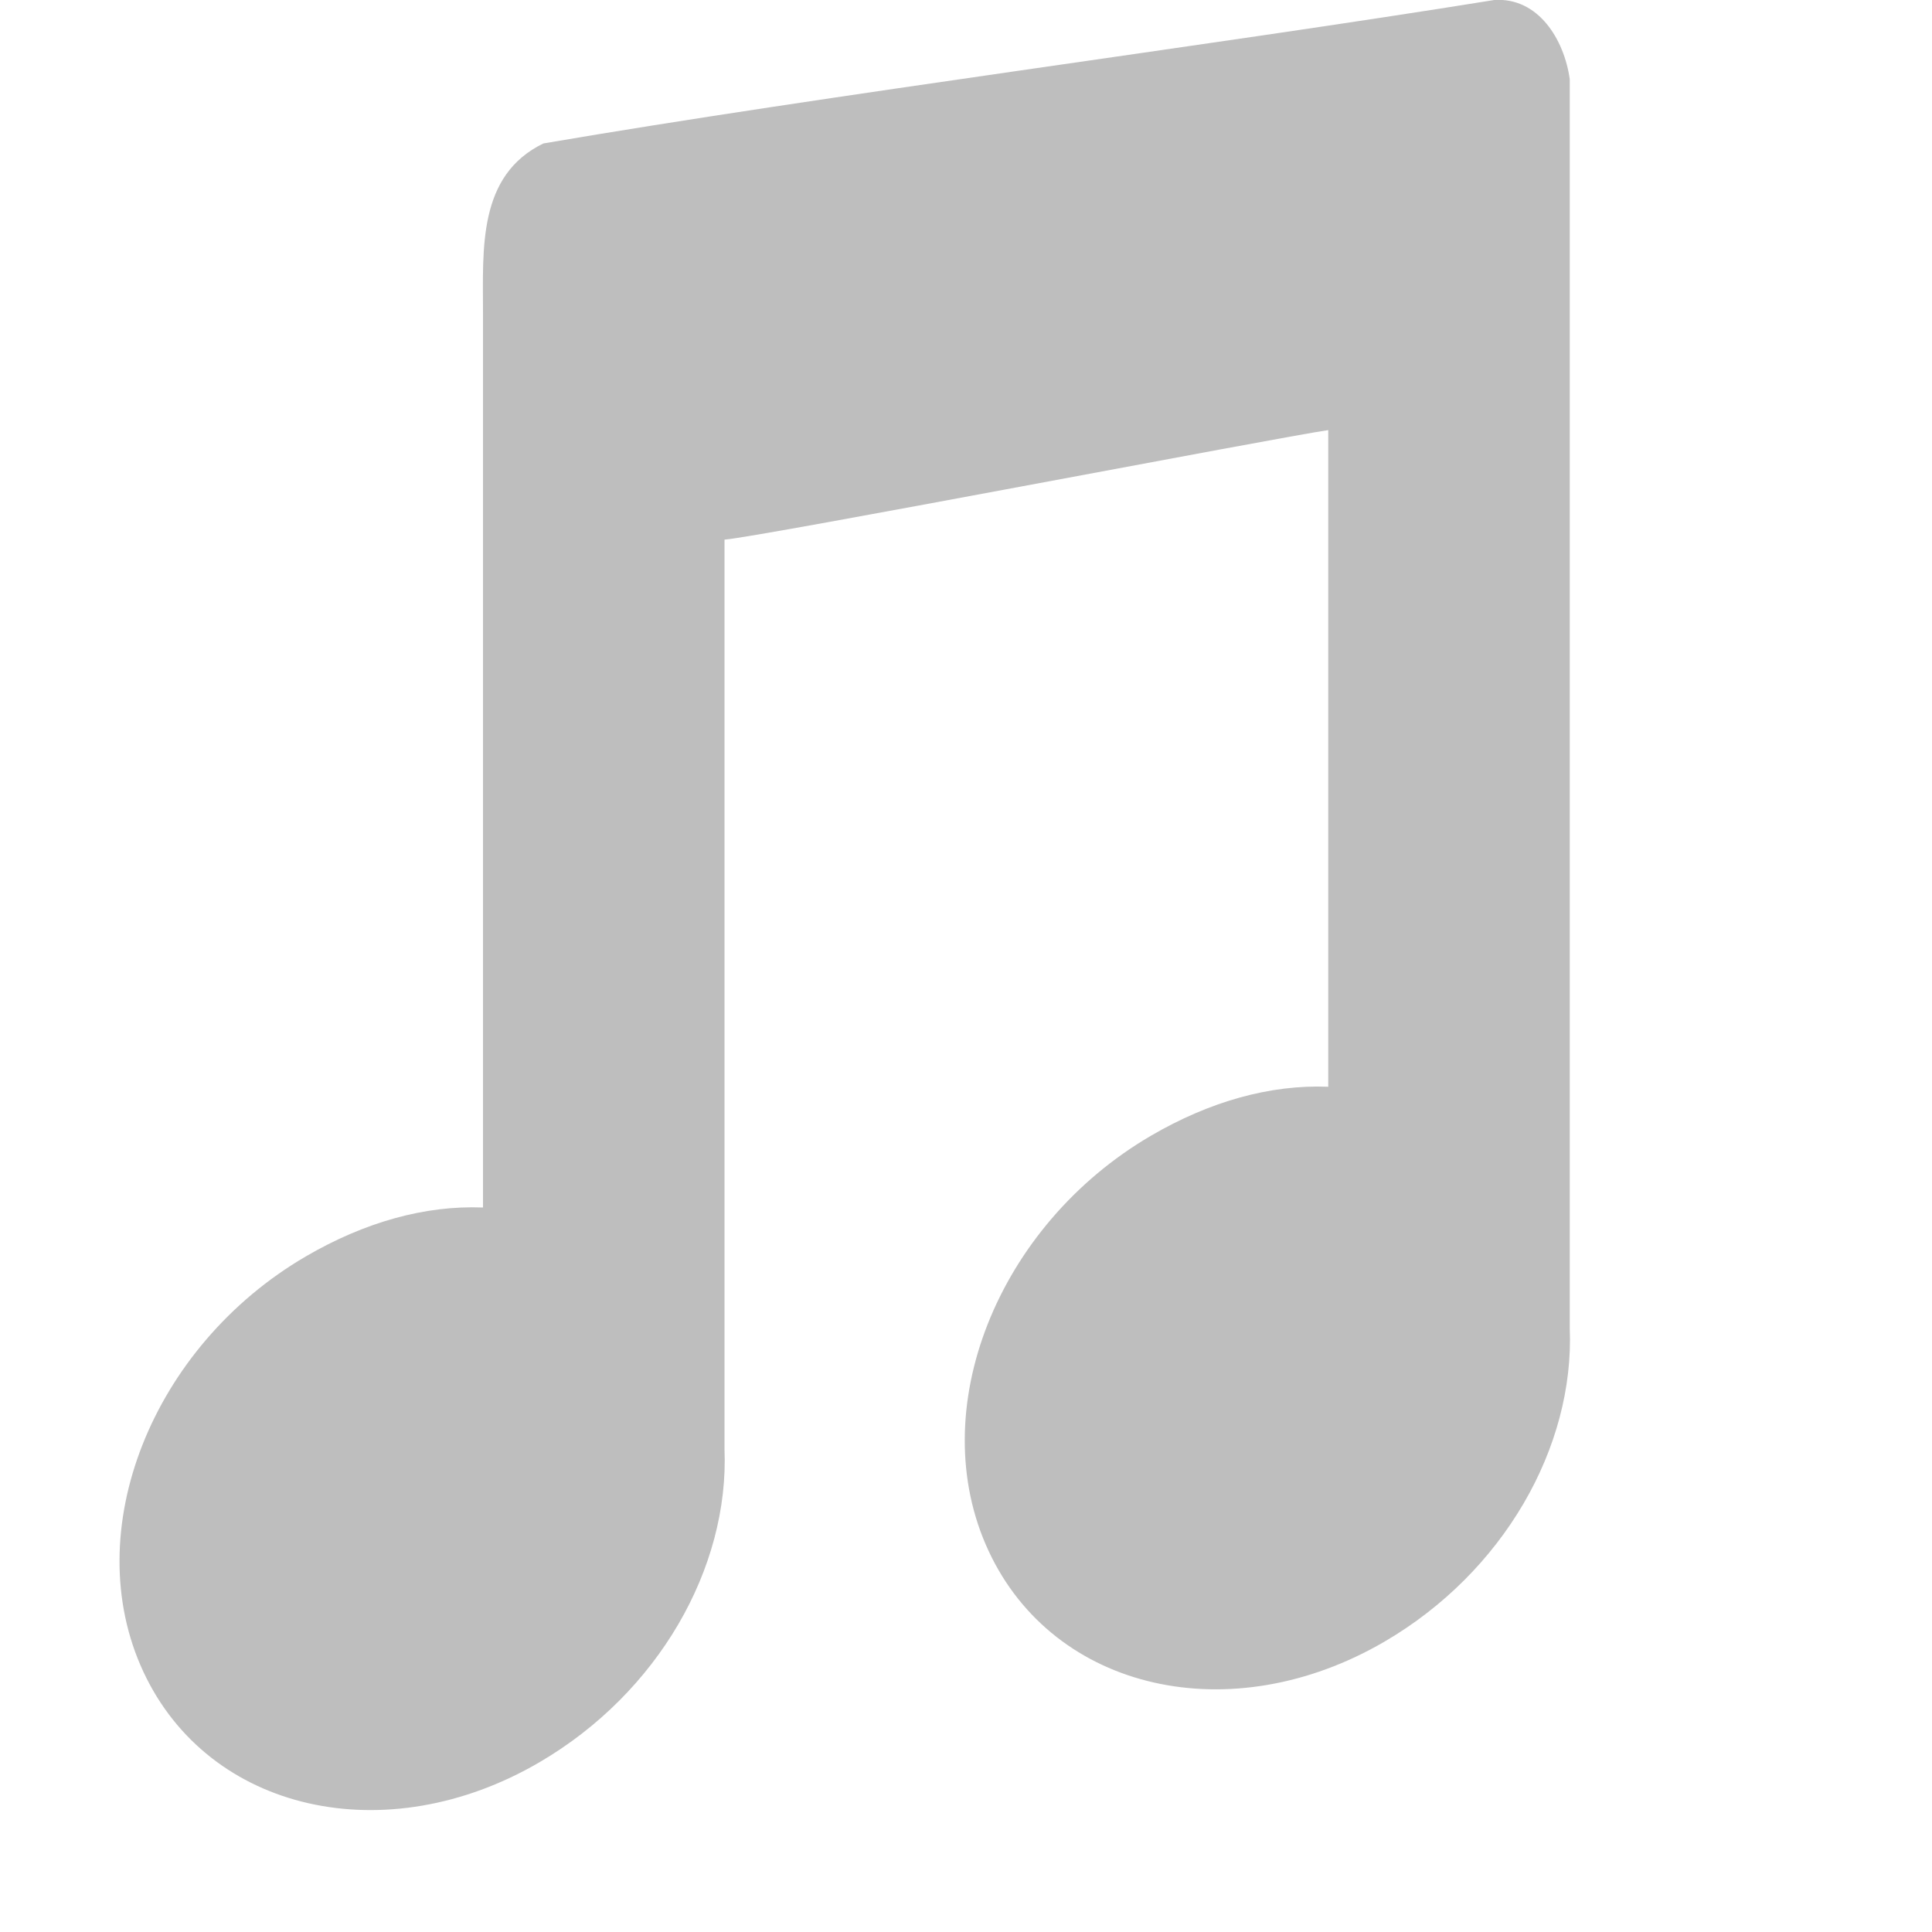
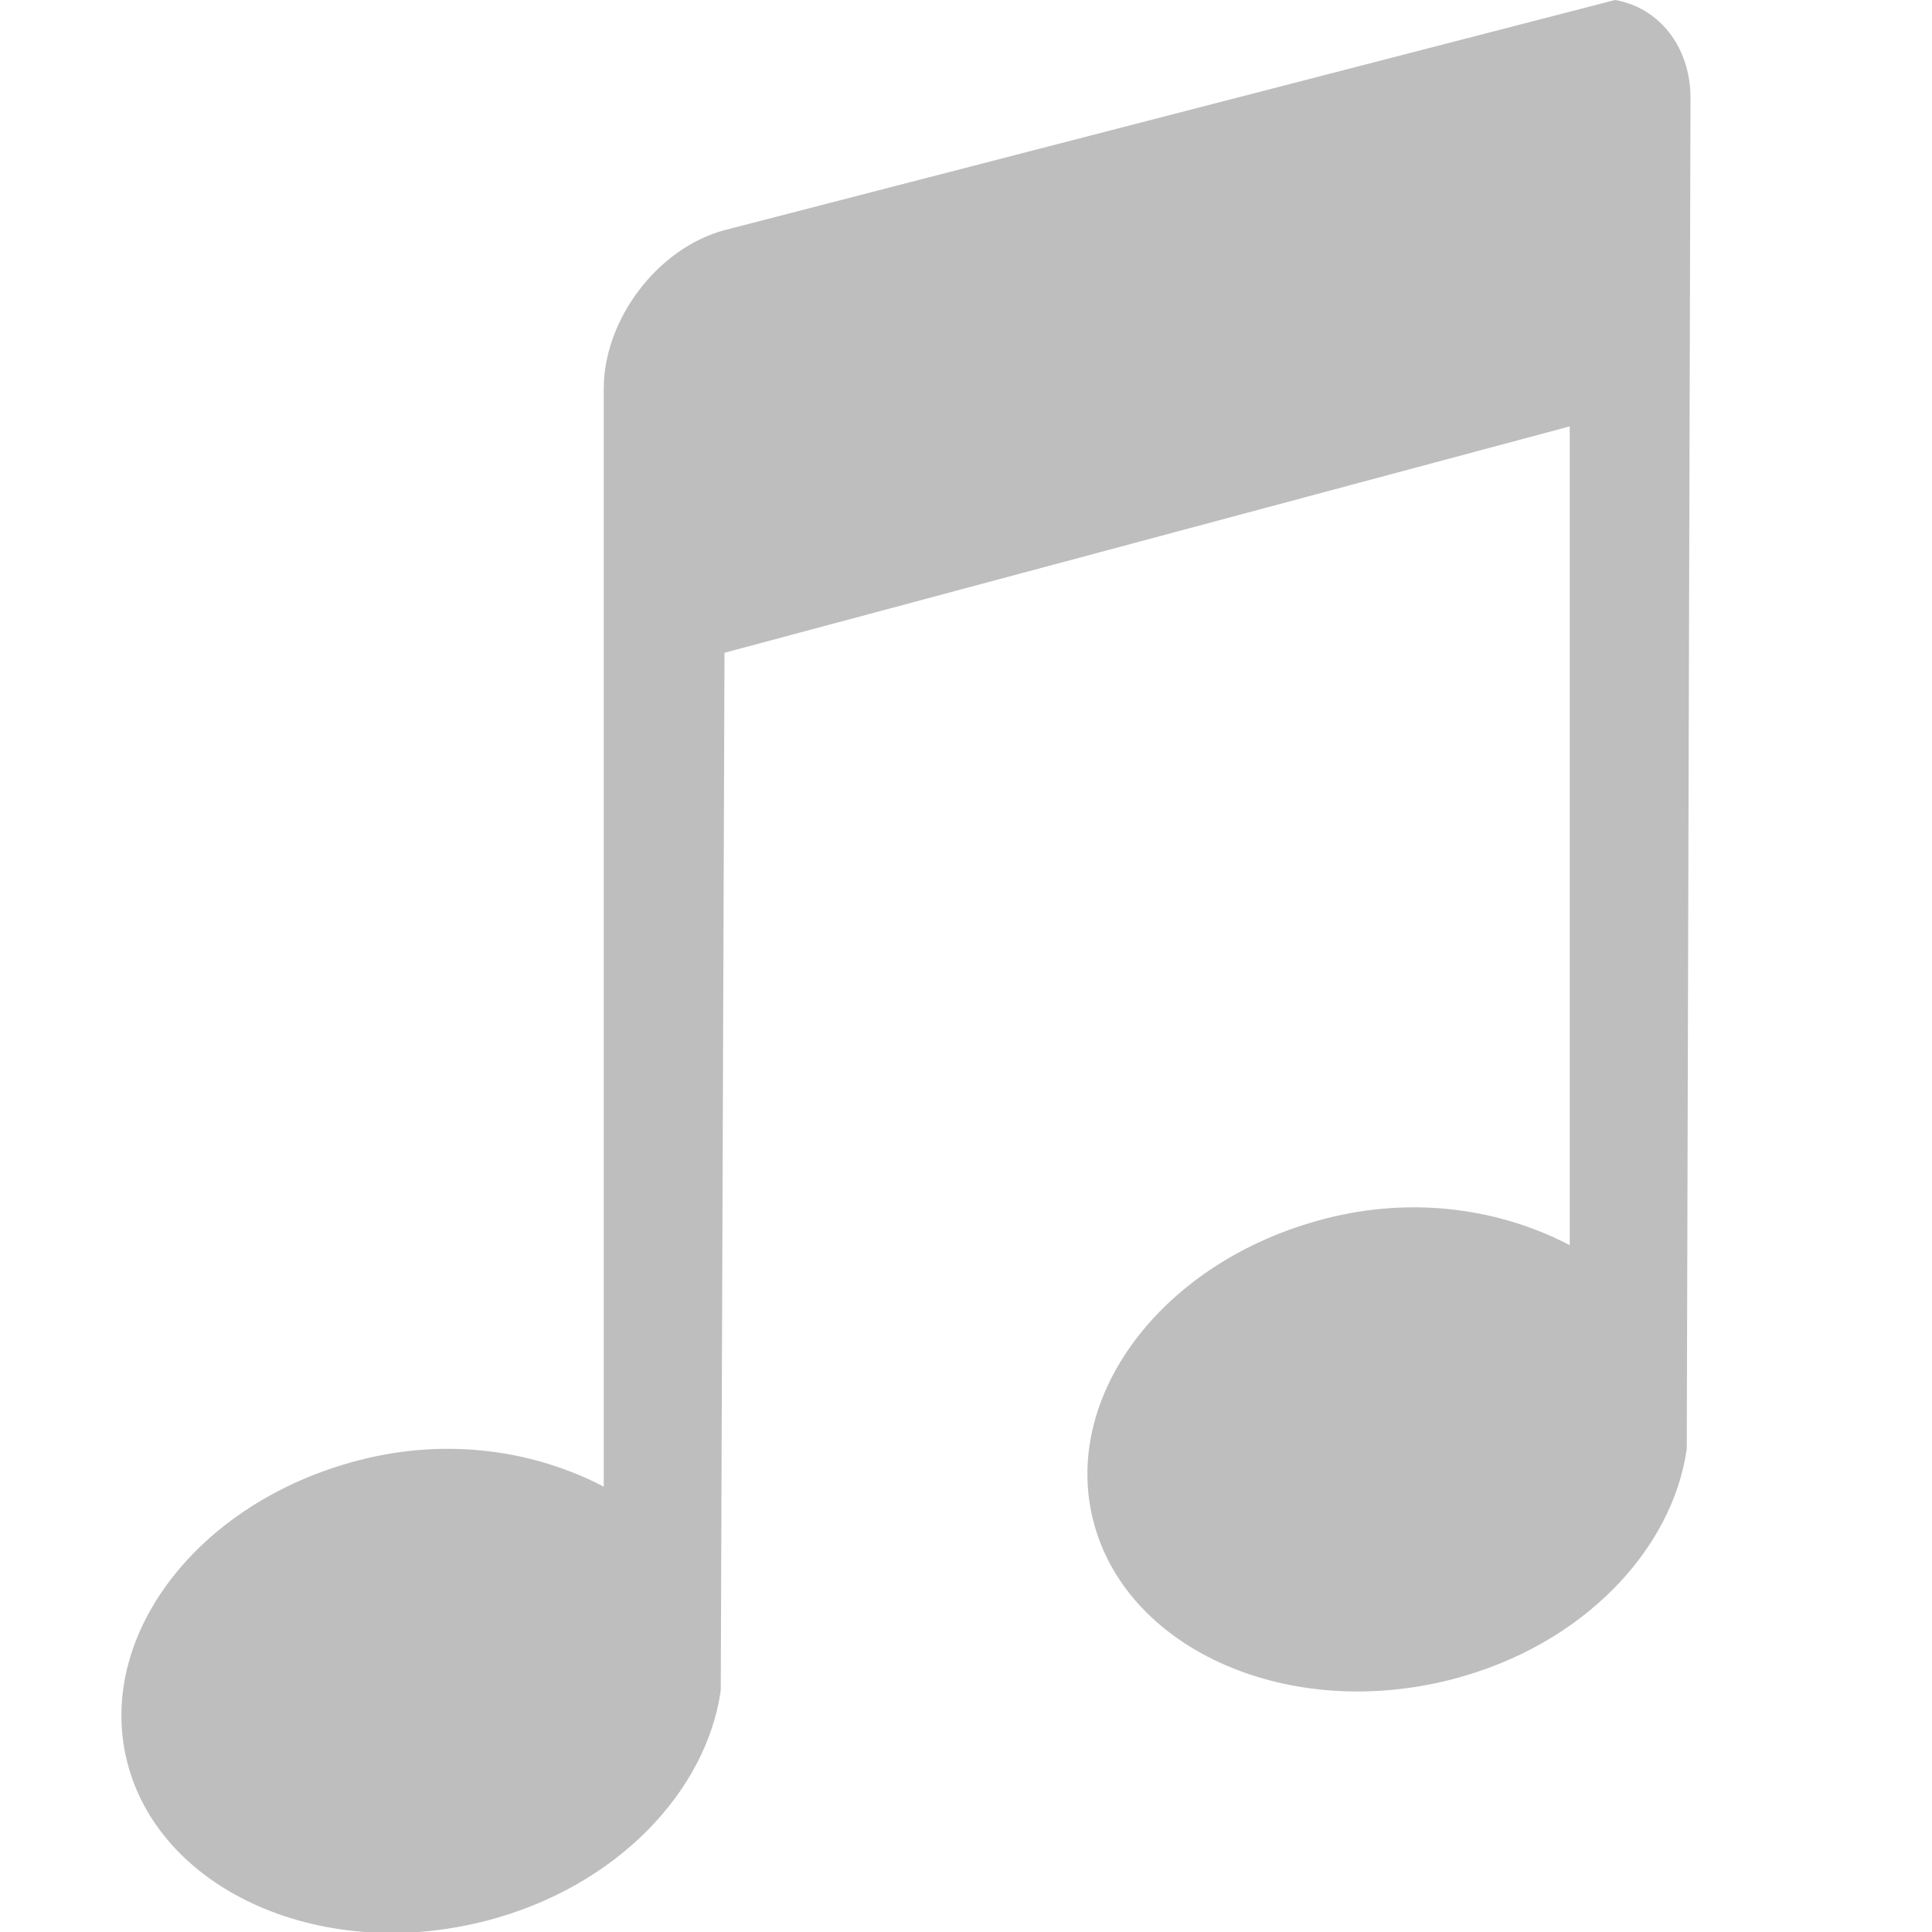
- <svg xmlns="http://www.w3.org/2000/svg" version="1.1" width="16" height="16" id="svg7384">
-   <defs id="defs11" />
-   <path style="opacity:1;color:#bebebe;fill:#bebebe;fill-opacity:1;fill-rule:nonzero;stroke:none;stroke-width:1;marker:none;visibility:visible;display:inline;overflow:visible;enable-background:accumulate" d="M 12.375,2.0082226e-8 C 10.018,0.38 6.851,0.786 4.5,1.188 3.955,1.453 4,2.06 4,2.594 L 4,10 c -0.482,-0.019 -0.982,0.122 -1.469,0.406 -1.27,0.742 -1.886,2.273 -1.344,3.438 0.542,1.164 2.012,1.492 3.281,0.75 C 5.45,14.02 6.04,12.987 6,12 L 6,4.469 C 6.286,4.448 10.611,3.617 11,3.562 L 11,9 c -0.482,-0.019 -0.982,0.122 -1.469,0.406 -1.27,0.742 -1.886,2.273 -1.344,3.438 0.542,1.164 2.012,1.492 3.281,0.75 C 12.45,13.02 13.04,11.987 13,11 L 13,0.656 C 12.955,0.33 12.741,-0.024 12.375,2.0082226e-8 z" id="path4031" />
+ <svg xmlns="http://www.w3.org/2000/svg" version="1.1" width="16" height="16" id="svg3079">
+   <defs id="defs3081" />
+   <g id="layer1" style="color:#bebebe;fill:#bebebe;fill-opacity:1;fill-rule:nonzero;stroke:none;stroke-width:1;marker:none;visibility:visible;display:inline;overflow:visible;enable-background:accumulate">
+     <path d="M 13.375,0 6,1.906 C 5.446,2.055 5,2.645 5,3.219 L 5,12.312 C 4.438,12.018 3.717,11.899 2.969,12.094 1.619,12.444 0.773,13.578 1.062,14.625 1.352,15.672 2.681,16.257 4.031,15.906 5.108,15.626 5.85,14.835 5.969,14 L 6,5.406 l 7,-1.875 0,6.781 C 12.438,10.018 11.717,9.899 10.969,10.094 9.619,10.444 8.773,11.578 9.062,12.625 c 0.289,1.047 1.619,1.632 2.969,1.281 C 13.108,13.626 13.85,12.835 13.969,12 L 14,0.812 C 14,0.382 13.734,0.061 13.375,0 z" id="rect2996" style="color:#bebebe;fill:#bebebe;fill-opacity:1;fill-rule:nonzero;stroke:none;stroke-width:1;marker:none;visibility:visible;display:inline;overflow:visible;enable-background:accumulate" />
+   </g>
</svg>
